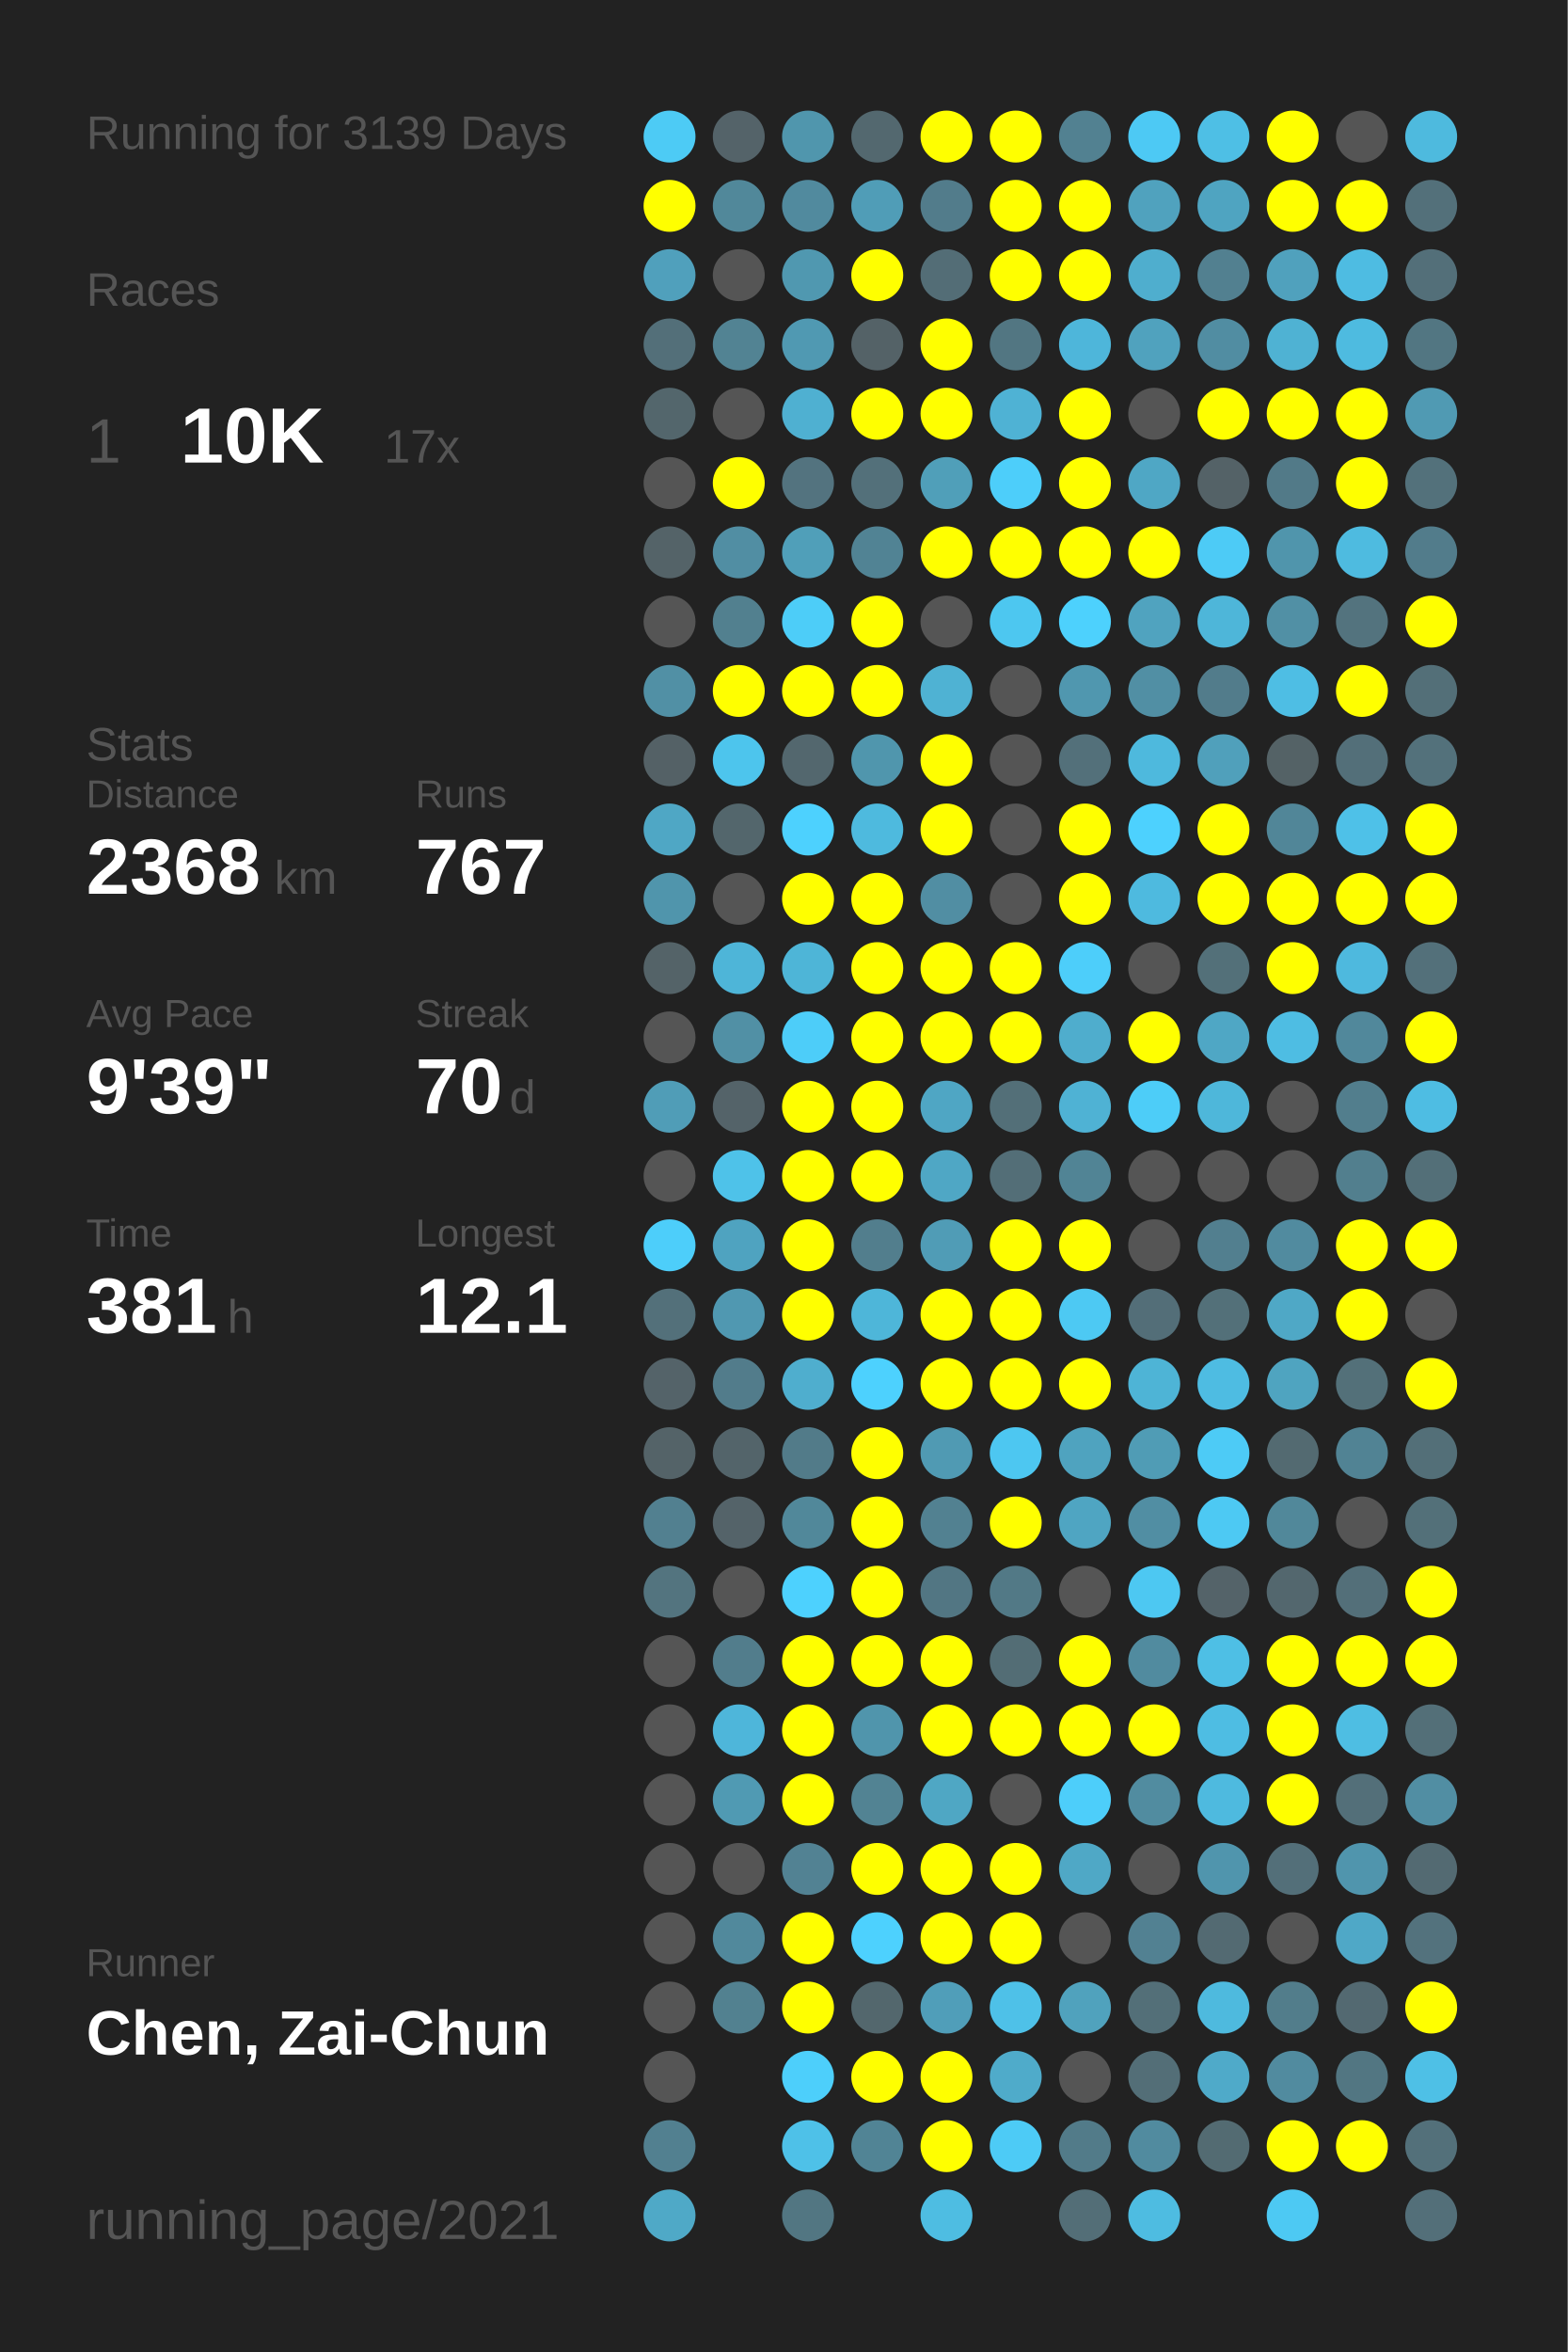
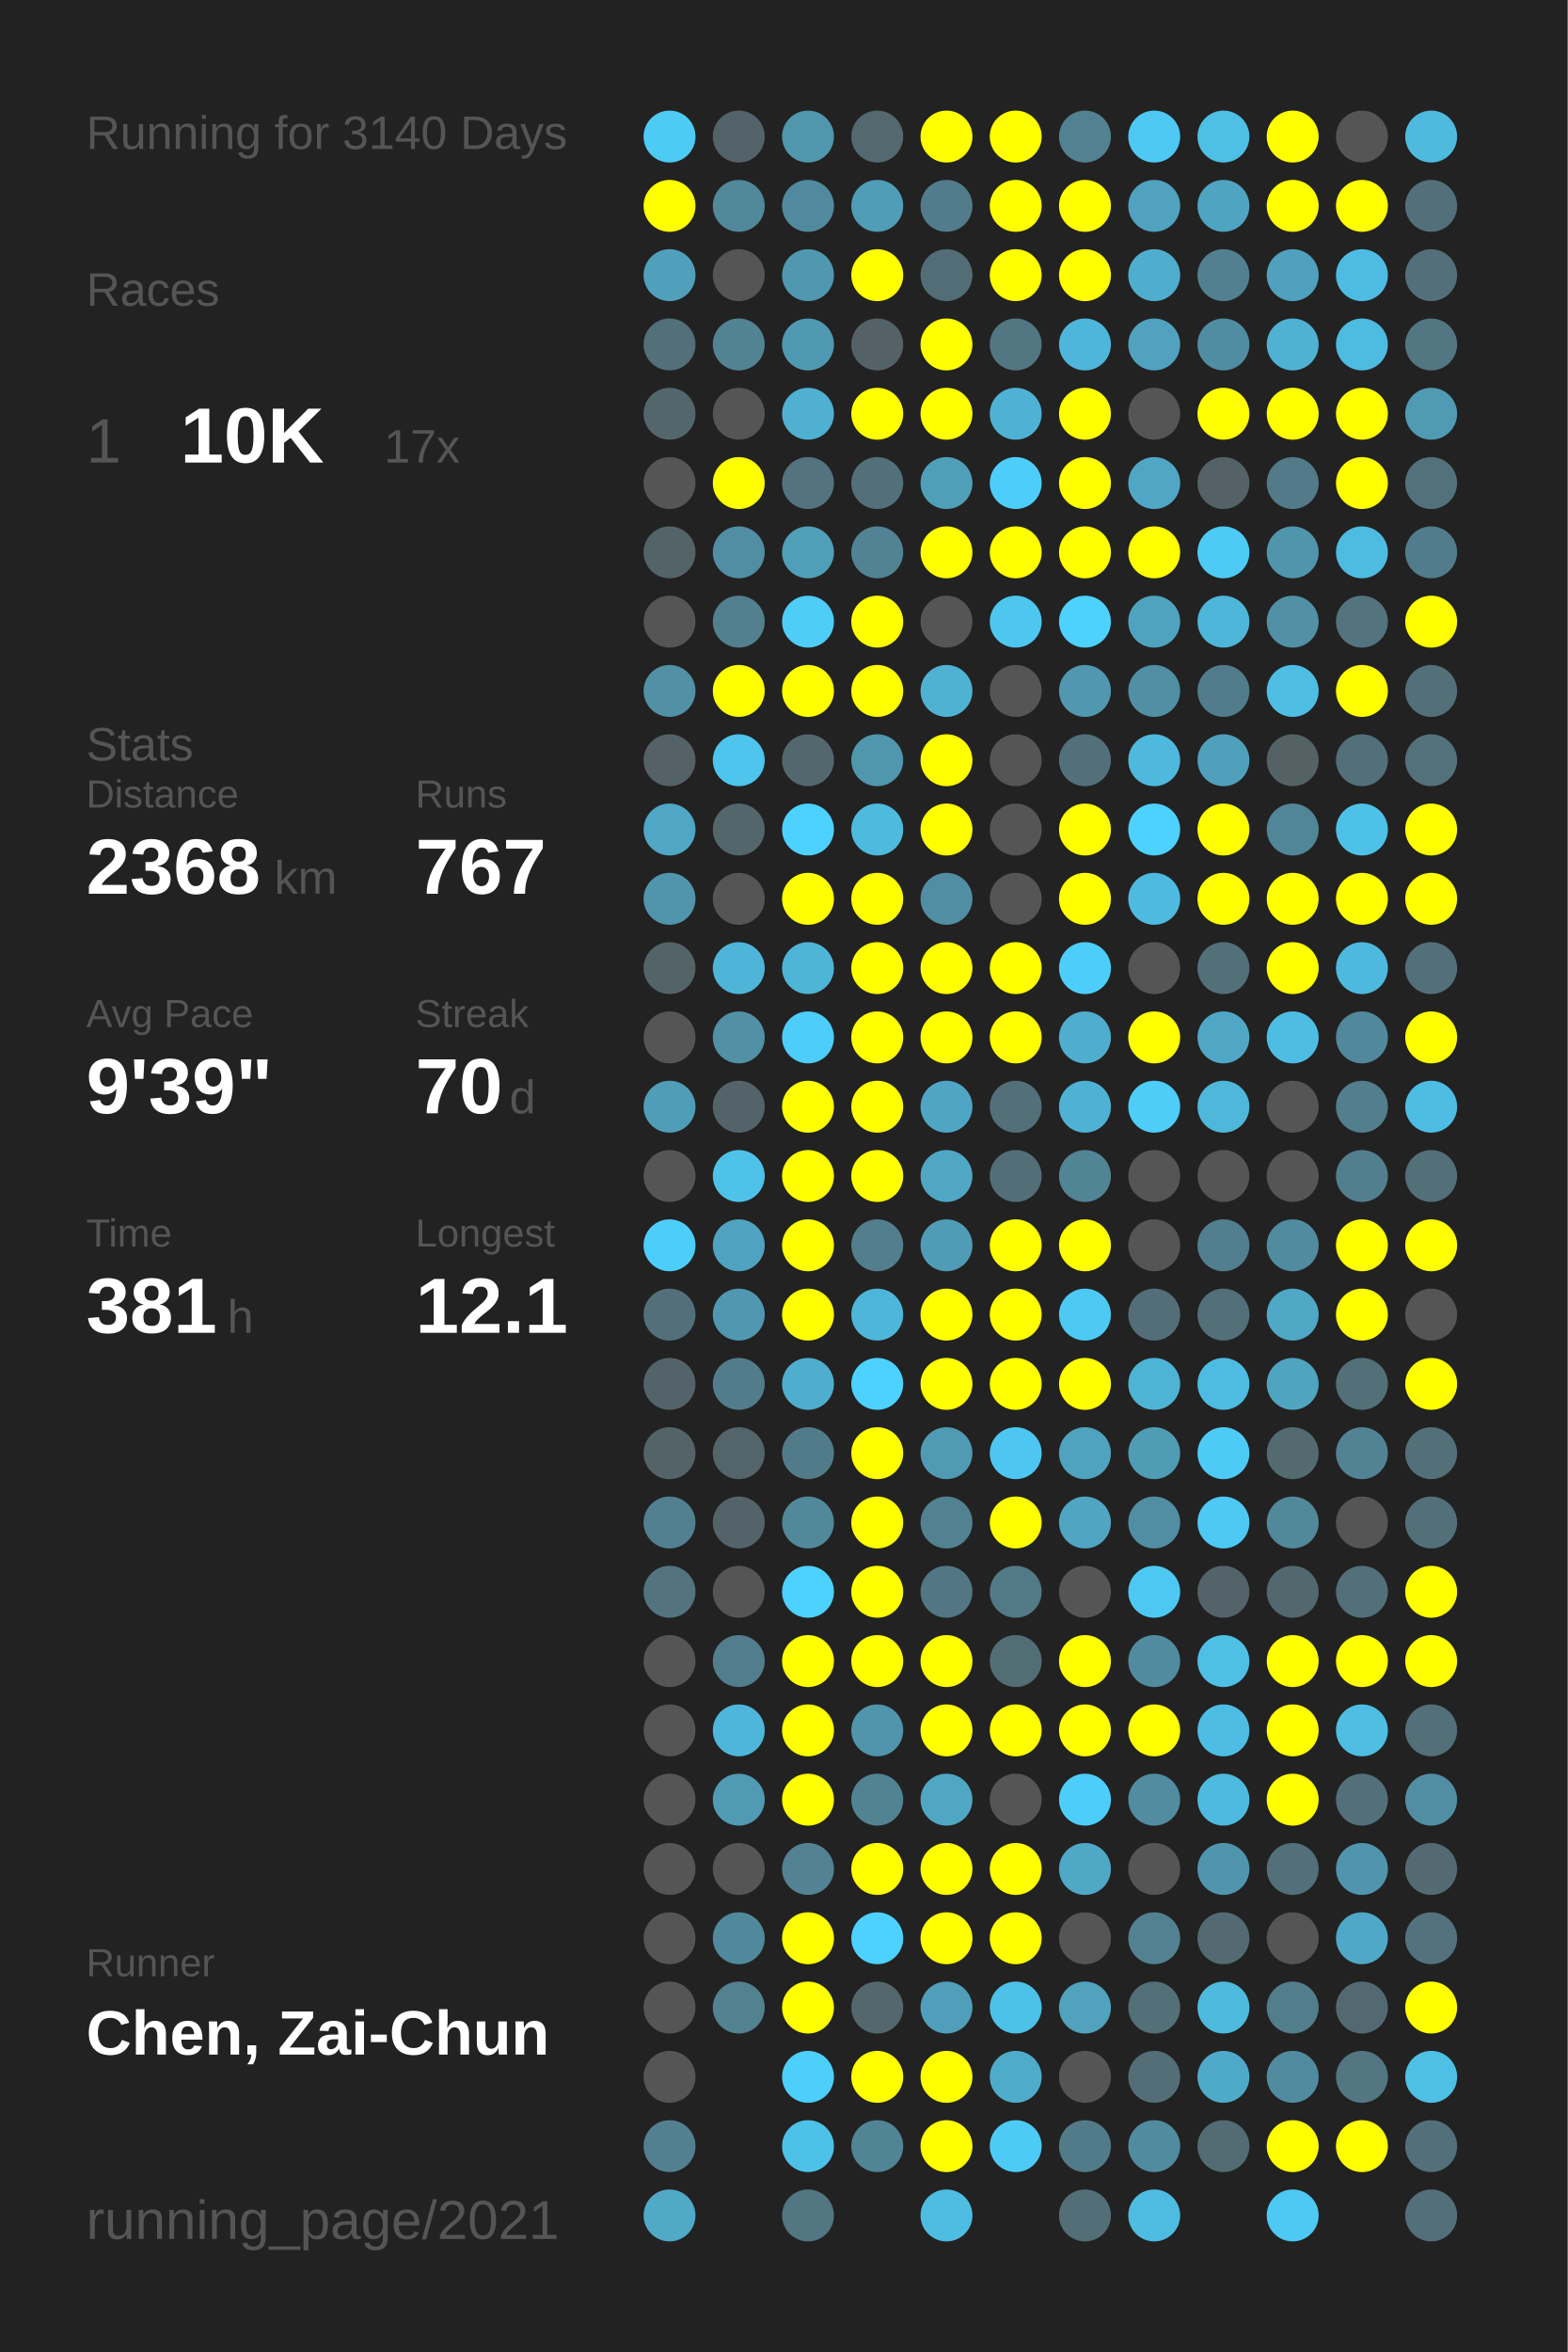
<svg xmlns="http://www.w3.org/2000/svg" baseProfile="full" height="300mm" version="1.1" viewBox="0,0,200,300" width="200mm">
  <defs />
  <rect fill="#222222" height="300" width="200" x="0" y="0" />
-   <text fill="#555555" style="font-size:6px; font-family:Arial;" x="11" y="19">Running for 3139 Days</text>
+   <text fill="#555555" style="font-size:6px; font-family:Arial;" x="11" y="19">Running for 3140 Days</text>
  <text fill="#555555" style="font-size:6px; font-family:Arial;" x="11" y="39">Races</text>
  <text fill="#555555" style="font-size:8px; font-family:Arial;" x="11" y="59">1</text>
  <text fill="#FFFFFF" style="font-size:10px; font-family:Arial; font-weight:bold;" x="23" y="59">10K</text>
  <text fill="#555555" style="font-size:6px; font-family:Arial;" x="49" y="59">17x</text>
  <text fill="#555555" style="font-size:6px; font-family:Arial;" x="11" y="97">Stats</text>
  <text fill="#555555" style="font-size:5px; font-family:Arial;" x="11" y="103">Distance</text>
  <text fill="#FFFFFF" style="font-size:10px; font-family:Arial; font-weight:bold;" x="11" y="114">2368</text>
  <text fill="#555555" style="font-size:6px; font-family:Arial;" x="35" y="114">km</text>
  <text fill="#555555" style="font-size:5px; font-family:Arial;" x="53" y="103">Runs</text>
  <text fill="#FFFFFF" style="font-size:10px; font-family:Arial; font-weight:bold;" x="53" y="114">767</text>
  <text fill="#555555" style="font-size:5px; font-family:Arial;" x="11" y="131">Avg Pace</text>
  <text fill="#FFFFFF" style="font-size:10px; font-family:Arial; font-weight:bold;" x="11" y="142">9'39"</text>
  <text fill="#555555" style="font-size:5px; font-family:Arial;" x="53" y="131">Streak</text>
  <text fill="#FFFFFF" style="font-size:10px; font-family:Arial; font-weight:bold;" x="53" y="142">70</text>
  <text fill="#555555" style="font-size:6px; font-family:Arial;" x="65" y="142">d</text>
  <text fill="#555555" style="font-size:5px; font-family:Arial;" x="11" y="159">Time</text>
  <text fill="#FFFFFF" style="font-size:10px; font-family:Arial; font-weight:bold;" x="11" y="170">381</text>
  <text fill="#555555" style="font-size:6px; font-family:Arial;" x="29" y="170">h</text>
  <text fill="#555555" style="font-size:5px; font-family:Arial;" x="53" y="159">Longest</text>
  <text fill="#FFFFFF" style="font-size:10px; font-family:Arial; font-weight:bold;" x="53" y="170">12.1</text>
  <text fill="#555555" style="font-size:5px; font-family:Arial;" x="11" y="252.065">Runner</text>
  <text fill="#FFFFFF" style="font-size:8px; font-family:Arial; font-weight:bold;" x="11" y="262.065">Chen, Zai-Chun</text>
  <text fill="#555555" style="font-size:7px; font-family:Arial;" x="11" y="285.581">running_page/2021</text>
  <circle cx="85.417" cy="17.419" fill="#4dcbf5" r="3.312" />
  <circle cx="85.417" cy="26.258" fill="#FFFF00" r="3.312" />
  <circle cx="85.417" cy="35.097" fill="#50a0bc" r="3.312" />
  <circle cx="85.417" cy="43.935" fill="#536f79" r="3.312" />
  <circle cx="85.417" cy="52.774" fill="#53666c" r="3.312" />
  <circle cx="85.417" cy="61.613" fill="#555555" r="3.312" />
  <circle cx="85.417" cy="70.452" fill="#546368" r="3.312" />
  <circle cx="85.417" cy="79.29" fill="#555555" r="3.312" />
  <circle cx="85.417" cy="88.129" fill="#5190a5" r="3.312" />
  <circle cx="85.417" cy="96.968" fill="#546166" r="3.312" />
  <circle cx="85.417" cy="105.806" fill="#4fa7c5" r="3.312" />
  <circle cx="85.417" cy="114.645" fill="#5095ac" r="3.312" />
  <circle cx="85.417" cy="123.484" fill="#546368" r="3.312" />
  <circle cx="85.417" cy="132.323" fill="#555555" r="3.312" />
  <circle cx="85.417" cy="141.161" fill="#509db7" r="3.312" />
  <circle cx="85.417" cy="150" fill="#555555" r="3.312" />
  <circle cx="85.417" cy="158.839" fill="#4dcefa" r="3.312" />
  <circle cx="85.417" cy="167.677" fill="#53707a" r="3.312" />
  <circle cx="85.417" cy="176.516" fill="#546369" r="3.312" />
  <circle cx="85.417" cy="185.355" fill="#546368" r="3.312" />
  <circle cx="85.417" cy="194.194" fill="#528090" r="3.312" />
  <circle cx="85.417" cy="203.032" fill="#53747f" r="3.312" />
  <circle cx="85.417" cy="211.871" fill="#555555" r="3.312" />
  <circle cx="85.417" cy="220.71" fill="#555555" r="3.312" />
  <circle cx="85.417" cy="229.548" fill="#555555" r="3.312" />
  <circle cx="85.417" cy="238.387" fill="#555555" r="3.312" />
  <circle cx="85.417" cy="247.226" fill="#555555" r="3.312" />
  <circle cx="85.417" cy="256.065" fill="#555555" r="3.312" />
  <circle cx="85.417" cy="264.903" fill="#555555" r="3.312" />
  <circle cx="85.417" cy="273.742" fill="#528090" r="3.312" />
  <circle cx="85.417" cy="282.581" fill="#4fa9c7" r="3.312" />
  <circle cx="94.25" cy="17.419" fill="#546369" r="3.312" />
  <circle cx="94.25" cy="26.258" fill="#51889a" r="3.312" />
  <circle cx="94.25" cy="35.097" fill="#555555" r="3.312" />
  <circle cx="94.25" cy="43.935" fill="#528393" r="3.312" />
  <circle cx="94.25" cy="52.774" fill="#555555" r="3.312" />
  <circle cx="94.25" cy="61.613" fill="#FFFF00" r="3.312" />
  <circle cx="94.25" cy="70.452" fill="#518ea3" r="3.312" />
  <circle cx="94.25" cy="79.29" fill="#52808f" r="3.312" />
  <circle cx="94.25" cy="88.129" fill="#FFFF00" r="3.312" />
  <circle cx="94.25" cy="96.968" fill="#4dc5ed" r="3.312" />
  <circle cx="94.25" cy="105.806" fill="#53666c" r="3.312" />
  <circle cx="94.25" cy="114.645" fill="#555555" r="3.312" />
  <circle cx="94.25" cy="123.484" fill="#4eb5d8" r="3.312" />
  <circle cx="94.25" cy="132.323" fill="#5190a5" r="3.312" />
  <circle cx="94.25" cy="141.161" fill="#546369" r="3.312" />
  <circle cx="94.25" cy="150" fill="#4ec2e9" r="3.312" />
  <circle cx="94.25" cy="158.839" fill="#4fa3c0" r="3.312" />
  <circle cx="94.25" cy="167.677" fill="#5098b1" r="3.312" />
  <circle cx="94.25" cy="176.516" fill="#527c8b" r="3.312" />
  <circle cx="94.25" cy="185.355" fill="#53646a" r="3.312" />
  <circle cx="94.25" cy="194.194" fill="#546369" r="3.312" />
  <circle cx="94.25" cy="203.032" fill="#555555" r="3.312" />
  <circle cx="94.25" cy="211.871" fill="#527d8c" r="3.312" />
  <circle cx="94.25" cy="220.71" fill="#4eb6da" r="3.312" />
  <circle cx="94.25" cy="229.548" fill="#509ab3" r="3.312" />
  <circle cx="94.25" cy="238.387" fill="#555555" r="3.312" />
  <circle cx="94.25" cy="247.226" fill="#51899c" r="3.312" />
  <circle cx="94.25" cy="256.065" fill="#528190" r="3.312" />
  <circle cx="103.083" cy="17.419" fill="#5096ad" r="3.312" />
  <circle cx="103.083" cy="26.258" fill="#518a9e" r="3.312" />
  <circle cx="103.083" cy="35.097" fill="#5098b0" r="3.312" />
  <circle cx="103.083" cy="43.935" fill="#5099b2" r="3.312" />
  <circle cx="103.083" cy="52.774" fill="#4fb0d1" r="3.312" />
  <circle cx="103.083" cy="61.613" fill="#53737f" r="3.312" />
  <circle cx="103.083" cy="70.452" fill="#509fb9" r="3.312" />
  <circle cx="103.083" cy="79.29" fill="#4dcdf8" r="3.312" />
  <circle cx="103.083" cy="88.129" fill="#FFFF00" r="3.312" />
  <circle cx="103.083" cy="96.968" fill="#53676e" r="3.312" />
  <circle cx="103.083" cy="105.806" fill="#4dd1fe" r="3.312" />
  <circle cx="103.083" cy="114.645" fill="#FFFF00" r="3.312" />
  <circle cx="103.083" cy="123.484" fill="#4eb5d7" r="3.312" />
  <circle cx="103.083" cy="132.323" fill="#4dcdf9" r="3.312" />
  <circle cx="103.083" cy="141.161" fill="#FFFF00" r="3.312" />
  <circle cx="103.083" cy="150" fill="#FFFF00" r="3.312" />
  <circle cx="103.083" cy="158.839" fill="#FFFF00" r="3.312" />
  <circle cx="103.083" cy="167.677" fill="#FFFF00" r="3.312" />
  <circle cx="103.083" cy="176.516" fill="#4faece" r="3.312" />
  <circle cx="103.083" cy="185.355" fill="#527b89" r="3.312" />
  <circle cx="103.083" cy="194.194" fill="#51889a" r="3.312" />
  <circle cx="103.083" cy="203.032" fill="#4dd1fe" r="3.312" />
  <circle cx="103.083" cy="211.871" fill="#FFFF00" r="3.312" />
  <circle cx="103.083" cy="220.71" fill="#FFFF00" r="3.312" />
  <circle cx="103.083" cy="229.548" fill="#FFFF00" r="3.312" />
  <circle cx="103.083" cy="238.387" fill="#528293" r="3.312" />
  <circle cx="103.083" cy="247.226" fill="#FFFF00" r="3.312" />
  <circle cx="103.083" cy="256.065" fill="#FFFF00" r="3.312" />
  <circle cx="103.083" cy="264.903" fill="#4dcffb" r="3.312" />
  <circle cx="103.083" cy="273.742" fill="#4ec1e8" r="3.312" />
  <circle cx="103.083" cy="282.581" fill="#527682" r="3.312" />
  <circle cx="111.917" cy="17.419" fill="#53686f" r="3.312" />
  <circle cx="111.917" cy="26.258" fill="#509db7" r="3.312" />
  <circle cx="111.917" cy="35.097" fill="#FFFF00" r="3.312" />
  <circle cx="111.917" cy="43.935" fill="#546267" r="3.312" />
  <circle cx="111.917" cy="52.774" fill="#FFFF00" r="3.312" />
  <circle cx="111.917" cy="61.613" fill="#53707a" r="3.312" />
  <circle cx="111.917" cy="70.452" fill="#518394" r="3.312" />
  <circle cx="111.917" cy="79.29" fill="#FFFF00" r="3.312" />
  <circle cx="111.917" cy="88.129" fill="#FFFF00" r="3.312" />
  <circle cx="111.917" cy="96.968" fill="#5096ad" r="3.312" />
  <circle cx="111.917" cy="105.806" fill="#4ebade" r="3.312" />
  <circle cx="111.917" cy="114.645" fill="#FFFF00" r="3.312" />
  <circle cx="111.917" cy="123.484" fill="#FFFF00" r="3.312" />
  <circle cx="111.917" cy="132.323" fill="#FFFF00" r="3.312" />
  <circle cx="111.917" cy="141.161" fill="#FFFF00" r="3.312" />
  <circle cx="111.917" cy="150" fill="#FFFF00" r="3.312" />
  <circle cx="111.917" cy="158.839" fill="#527e8d" r="3.312" />
  <circle cx="111.917" cy="167.677" fill="#4eb6d9" r="3.312" />
  <circle cx="111.917" cy="176.516" fill="#4dd1fe" r="3.312" />
  <circle cx="111.917" cy="185.355" fill="#FFFF00" r="3.312" />
  <circle cx="111.917" cy="194.194" fill="#FFFF00" r="3.312" />
  <circle cx="111.917" cy="203.032" fill="#FFFF00" r="3.312" />
  <circle cx="111.917" cy="211.871" fill="#FFFF00" r="3.312" />
  <circle cx="111.917" cy="220.71" fill="#5095ac" r="3.312" />
  <circle cx="111.917" cy="229.548" fill="#528393" r="3.312" />
  <circle cx="111.917" cy="238.387" fill="#FFFF00" r="3.312" />
  <circle cx="111.917" cy="247.226" fill="#4dd1fe" r="3.312" />
  <circle cx="111.917" cy="256.065" fill="#53676d" r="3.312" />
  <circle cx="111.917" cy="264.903" fill="#FFFF00" r="3.312" />
  <circle cx="111.917" cy="273.742" fill="#518495" r="3.312" />
  <circle cx="120.75" cy="17.419" fill="#FFFF00" r="3.312" />
  <circle cx="120.75" cy="26.258" fill="#527c8b" r="3.312" />
  <circle cx="120.75" cy="35.097" fill="#536d76" r="3.312" />
  <circle cx="120.75" cy="43.935" fill="#FFFF00" r="3.312" />
  <circle cx="120.75" cy="52.774" fill="#FFFF00" r="3.312" />
  <circle cx="120.75" cy="61.613" fill="#509fb9" r="3.312" />
  <circle cx="120.75" cy="70.452" fill="#FFFF00" r="3.312" />
  <circle cx="120.75" cy="79.29" fill="#555555" r="3.312" />
  <circle cx="120.75" cy="88.129" fill="#4fb2d3" r="3.312" />
  <circle cx="120.75" cy="96.968" fill="#FFFF00" r="3.312" />
  <circle cx="120.75" cy="105.806" fill="#FFFF00" r="3.312" />
  <circle cx="120.75" cy="114.645" fill="#518ea3" r="3.312" />
  <circle cx="120.75" cy="123.484" fill="#FFFF00" r="3.312" />
  <circle cx="120.75" cy="132.323" fill="#FFFF00" r="3.312" />
  <circle cx="120.75" cy="141.161" fill="#4fa6c4" r="3.312" />
  <circle cx="120.75" cy="150" fill="#4fa7c5" r="3.312" />
  <circle cx="120.75" cy="158.839" fill="#509cb6" r="3.312" />
  <circle cx="120.75" cy="167.677" fill="#FFFF00" r="3.312" />
  <circle cx="120.75" cy="176.516" fill="#FFFF00" r="3.312" />
  <circle cx="120.75" cy="185.355" fill="#509ab3" r="3.312" />
  <circle cx="120.75" cy="194.194" fill="#528191" r="3.312" />
  <circle cx="120.75" cy="203.032" fill="#527683" r="3.312" />
  <circle cx="120.75" cy="211.871" fill="#FFFF00" r="3.312" />
  <circle cx="120.75" cy="220.71" fill="#FFFF00" r="3.312" />
  <circle cx="120.75" cy="229.548" fill="#4fa7c4" r="3.312" />
  <circle cx="120.75" cy="238.387" fill="#FFFF00" r="3.312" />
  <circle cx="120.75" cy="247.226" fill="#FFFF00" r="3.312" />
  <circle cx="120.75" cy="256.065" fill="#509eb9" r="3.312" />
  <circle cx="120.75" cy="264.903" fill="#FFFF00" r="3.312" />
  <circle cx="120.75" cy="273.742" fill="#FFFF00" r="3.312" />
  <circle cx="120.75" cy="282.581" fill="#4ebde2" r="3.312" />
  <circle cx="129.583" cy="17.419" fill="#FFFF00" r="3.312" />
  <circle cx="129.583" cy="26.258" fill="#FFFF00" r="3.312" />
  <circle cx="129.583" cy="35.097" fill="#FFFF00" r="3.312" />
  <circle cx="129.583" cy="43.935" fill="#527682" r="3.312" />
  <circle cx="129.583" cy="52.774" fill="#4fb2d4" r="3.312" />
  <circle cx="129.583" cy="61.613" fill="#4dcefa" r="3.312" />
  <circle cx="129.583" cy="70.452" fill="#FFFF00" r="3.312" />
  <circle cx="129.583" cy="79.29" fill="#4dc7f0" r="3.312" />
  <circle cx="129.583" cy="88.129" fill="#555555" r="3.312" />
  <circle cx="129.583" cy="96.968" fill="#555555" r="3.312" />
  <circle cx="129.583" cy="105.806" fill="#555555" r="3.312" />
  <circle cx="129.583" cy="114.645" fill="#555555" r="3.312" />
  <circle cx="129.583" cy="123.484" fill="#FFFF00" r="3.312" />
  <circle cx="129.583" cy="132.323" fill="#FFFF00" r="3.312" />
  <circle cx="129.583" cy="141.161" fill="#536f78" r="3.312" />
  <circle cx="129.583" cy="150" fill="#536e77" r="3.312" />
  <circle cx="129.583" cy="158.839" fill="#FFFF00" r="3.312" />
  <circle cx="129.583" cy="167.677" fill="#FFFF00" r="3.312" />
  <circle cx="129.583" cy="176.516" fill="#FFFF00" r="3.312" />
  <circle cx="129.583" cy="185.355" fill="#4dc7f1" r="3.312" />
  <circle cx="129.583" cy="194.194" fill="#FFFF00" r="3.312" />
  <circle cx="129.583" cy="203.032" fill="#527986" r="3.312" />
  <circle cx="129.583" cy="211.871" fill="#536d75" r="3.312" />
  <circle cx="129.583" cy="220.71" fill="#FFFF00" r="3.312" />
  <circle cx="129.583" cy="229.548" fill="#555555" r="3.312" />
  <circle cx="129.583" cy="238.387" fill="#FFFF00" r="3.312" />
  <circle cx="129.583" cy="247.226" fill="#FFFF00" r="3.312" />
  <circle cx="129.583" cy="256.065" fill="#4ec1e8" r="3.312" />
  <circle cx="129.583" cy="264.903" fill="#4fabca" r="3.312" />
  <circle cx="129.583" cy="273.742" fill="#4dcbf6" r="3.312" />
  <circle cx="138.417" cy="17.419" fill="#528191" r="3.312" />
  <circle cx="138.417" cy="26.258" fill="#FFFF00" r="3.312" />
  <circle cx="138.417" cy="35.097" fill="#FFFF00" r="3.312" />
  <circle cx="138.417" cy="43.935" fill="#4eb6da" r="3.312" />
  <circle cx="138.417" cy="52.774" fill="#FFFF00" r="3.312" />
  <circle cx="138.417" cy="61.613" fill="#FFFF00" r="3.312" />
  <circle cx="138.417" cy="70.452" fill="#FFFF00" r="3.312" />
  <circle cx="138.417" cy="79.29" fill="#4dd1fd" r="3.312" />
  <circle cx="138.417" cy="88.129" fill="#5097af" r="3.312" />
  <circle cx="138.417" cy="96.968" fill="#53707a" r="3.312" />
  <circle cx="138.417" cy="105.806" fill="#FFFF00" r="3.312" />
  <circle cx="138.417" cy="114.645" fill="#FFFF00" r="3.312" />
  <circle cx="138.417" cy="123.484" fill="#4dcefa" r="3.312" />
  <circle cx="138.417" cy="132.323" fill="#4fadcd" r="3.312" />
  <circle cx="138.417" cy="141.161" fill="#4fb2d4" r="3.312" />
  <circle cx="138.417" cy="150" fill="#518495" r="3.312" />
  <circle cx="138.417" cy="158.839" fill="#FFFF00" r="3.312" />
  <circle cx="138.417" cy="167.677" fill="#4dc9f3" r="3.312" />
  <circle cx="138.417" cy="176.516" fill="#FFFF00" r="3.312" />
  <circle cx="138.417" cy="185.355" fill="#4fa3bf" r="3.312" />
  <circle cx="138.417" cy="194.194" fill="#4fa5c2" r="3.312" />
  <circle cx="138.417" cy="203.032" fill="#555555" r="3.312" />
  <circle cx="138.417" cy="211.871" fill="#FFFF00" r="3.312" />
  <circle cx="138.417" cy="220.71" fill="#FFFF00" r="3.312" />
  <circle cx="138.417" cy="229.548" fill="#4dcefa" r="3.312" />
  <circle cx="138.417" cy="238.387" fill="#4fa8c6" r="3.312" />
  <circle cx="138.417" cy="247.226" fill="#555555" r="3.312" />
  <circle cx="138.417" cy="256.065" fill="#50a2bd" r="3.312" />
  <circle cx="138.417" cy="264.903" fill="#555555" r="3.312" />
  <circle cx="138.417" cy="273.742" fill="#527b89" r="3.312" />
  <circle cx="138.417" cy="282.581" fill="#536e77" r="3.312" />
  <circle cx="147.25" cy="17.419" fill="#4dc9f4" r="3.312" />
  <circle cx="147.25" cy="26.258" fill="#50a2be" r="3.312" />
  <circle cx="147.25" cy="35.097" fill="#4faece" r="3.312" />
  <circle cx="147.25" cy="43.935" fill="#50a2be" r="3.312" />
  <circle cx="147.25" cy="52.774" fill="#555555" r="3.312" />
  <circle cx="147.25" cy="61.613" fill="#4fa7c5" r="3.312" />
  <circle cx="147.25" cy="70.452" fill="#FFFF00" r="3.312" />
  <circle cx="147.25" cy="79.29" fill="#50a3bf" r="3.312" />
  <circle cx="147.25" cy="88.129" fill="#518fa4" r="3.312" />
  <circle cx="147.25" cy="96.968" fill="#4eb9dd" r="3.312" />
  <circle cx="147.25" cy="105.806" fill="#4dd1fe" r="3.312" />
  <circle cx="147.25" cy="114.645" fill="#4ebadf" r="3.312" />
  <circle cx="147.25" cy="123.484" fill="#555555" r="3.312" />
  <circle cx="147.25" cy="132.323" fill="#FFFF00" r="3.312" />
  <circle cx="147.25" cy="141.161" fill="#4dcdf8" r="3.312" />
  <circle cx="147.25" cy="150" fill="#555555" r="3.312" />
  <circle cx="147.25" cy="158.839" fill="#555555" r="3.312" />
  <circle cx="147.25" cy="167.677" fill="#536e78" r="3.312" />
  <circle cx="147.25" cy="176.516" fill="#4eb4d6" r="3.312" />
  <circle cx="147.25" cy="185.355" fill="#509cb5" r="3.312" />
  <circle cx="147.25" cy="194.194" fill="#518ea3" r="3.312" />
  <circle cx="147.25" cy="203.032" fill="#4dc8f2" r="3.312" />
  <circle cx="147.25" cy="211.871" fill="#518b9f" r="3.312" />
  <circle cx="147.25" cy="220.71" fill="#FFFF00" r="3.312" />
  <circle cx="147.25" cy="229.548" fill="#518ca0" r="3.312" />
  <circle cx="147.25" cy="238.387" fill="#555555" r="3.312" />
  <circle cx="147.25" cy="247.226" fill="#528192" r="3.312" />
  <circle cx="147.25" cy="256.065" fill="#536f78" r="3.312" />
  <circle cx="147.25" cy="264.903" fill="#536e77" r="3.312" />
  <circle cx="147.25" cy="273.742" fill="#518b9f" r="3.312" />
  <circle cx="147.25" cy="282.581" fill="#4ebce1" r="3.312" />
  <circle cx="156.083" cy="17.419" fill="#4ebfe5" r="3.312" />
  <circle cx="156.083" cy="26.258" fill="#4fa4c1" r="3.312" />
  <circle cx="156.083" cy="35.097" fill="#528090" r="3.312" />
  <circle cx="156.083" cy="43.935" fill="#518da2" r="3.312" />
  <circle cx="156.083" cy="52.774" fill="#FFFF00" r="3.312" />
  <circle cx="156.083" cy="61.613" fill="#546267" r="3.312" />
  <circle cx="156.083" cy="70.452" fill="#4dcbf6" r="3.312" />
  <circle cx="156.083" cy="79.29" fill="#4eb6d9" r="3.312" />
  <circle cx="156.083" cy="88.129" fill="#527c8b" r="3.312" />
  <circle cx="156.083" cy="96.968" fill="#50a0bb" r="3.312" />
  <circle cx="156.083" cy="105.806" fill="#FFFF00" r="3.312" />
  <circle cx="156.083" cy="114.645" fill="#FFFF00" r="3.312" />
  <circle cx="156.083" cy="123.484" fill="#537079" r="3.312" />
  <circle cx="156.083" cy="132.323" fill="#4fa7c5" r="3.312" />
  <circle cx="156.083" cy="141.161" fill="#4eb7da" r="3.312" />
  <circle cx="156.083" cy="150" fill="#555555" r="3.312" />
  <circle cx="156.083" cy="158.839" fill="#527f8f" r="3.312" />
  <circle cx="156.083" cy="167.677" fill="#537079" r="3.312" />
  <circle cx="156.083" cy="176.516" fill="#4ebce2" r="3.312" />
  <circle cx="156.083" cy="185.355" fill="#4dcbf6" r="3.312" />
  <circle cx="156.083" cy="194.194" fill="#4dc9f3" r="3.312" />
  <circle cx="156.083" cy="203.032" fill="#546369" r="3.312" />
  <circle cx="156.083" cy="211.871" fill="#4ebfe5" r="3.312" />
  <circle cx="156.083" cy="220.71" fill="#4ebde3" r="3.312" />
  <circle cx="156.083" cy="229.548" fill="#4ebadf" r="3.312" />
  <circle cx="156.083" cy="238.387" fill="#5095ad" r="3.312" />
  <circle cx="156.083" cy="247.226" fill="#536a72" r="3.312" />
  <circle cx="156.083" cy="256.065" fill="#4ebade" r="3.312" />
  <circle cx="156.083" cy="264.903" fill="#4faac9" r="3.312" />
  <circle cx="156.083" cy="273.742" fill="#536b72" r="3.312" />
  <circle cx="164.917" cy="17.419" fill="#FFFF00" r="3.312" />
  <circle cx="164.917" cy="26.258" fill="#FFFF00" r="3.312" />
  <circle cx="164.917" cy="35.097" fill="#50a1bd" r="3.312" />
  <circle cx="164.917" cy="43.935" fill="#4fb2d3" r="3.312" />
  <circle cx="164.917" cy="52.774" fill="#FFFF00" r="3.312" />
  <circle cx="164.917" cy="61.613" fill="#527a88" r="3.312" />
  <circle cx="164.917" cy="70.452" fill="#5095ac" r="3.312" />
  <circle cx="164.917" cy="79.29" fill="#5190a5" r="3.312" />
  <circle cx="164.917" cy="88.129" fill="#4ebee4" r="3.312" />
  <circle cx="164.917" cy="96.968" fill="#546266" r="3.312" />
  <circle cx="164.917" cy="105.806" fill="#518698" r="3.312" />
  <circle cx="164.917" cy="114.645" fill="#FFFF00" r="3.312" />
  <circle cx="164.917" cy="123.484" fill="#FFFF00" r="3.312" />
  <circle cx="164.917" cy="132.323" fill="#4ebde3" r="3.312" />
  <circle cx="164.917" cy="141.161" fill="#555555" r="3.312" />
  <circle cx="164.917" cy="150" fill="#555555" r="3.312" />
  <circle cx="164.917" cy="158.839" fill="#518b9f" r="3.312" />
  <circle cx="164.917" cy="167.677" fill="#4fa8c6" r="3.312" />
  <circle cx="164.917" cy="176.516" fill="#4fa4c0" r="3.312" />
  <circle cx="164.917" cy="185.355" fill="#536a71" r="3.312" />
  <circle cx="164.917" cy="194.194" fill="#51889a" r="3.312" />
  <circle cx="164.917" cy="203.032" fill="#53676e" r="3.312" />
  <circle cx="164.917" cy="211.871" fill="#FFFF00" r="3.312" />
  <circle cx="164.917" cy="220.71" fill="#FFFF00" r="3.312" />
  <circle cx="164.917" cy="229.548" fill="#FFFF00" r="3.312" />
  <circle cx="164.917" cy="238.387" fill="#536f79" r="3.312" />
  <circle cx="164.917" cy="247.226" fill="#555555" r="3.312" />
  <circle cx="164.917" cy="256.065" fill="#527d8b" r="3.312" />
  <circle cx="164.917" cy="264.903" fill="#518b9f" r="3.312" />
  <circle cx="164.917" cy="273.742" fill="#FFFF00" r="3.312" />
  <circle cx="164.917" cy="282.581" fill="#4dc9f3" r="3.312" />
  <circle cx="173.75" cy="17.419" fill="#555555" r="3.312" />
  <circle cx="173.75" cy="26.258" fill="#FFFF00" r="3.312" />
  <circle cx="173.75" cy="35.097" fill="#4ebce2" r="3.312" />
  <circle cx="173.75" cy="43.935" fill="#4ebbe0" r="3.312" />
  <circle cx="173.75" cy="52.774" fill="#FFFF00" r="3.312" />
  <circle cx="173.75" cy="61.613" fill="#FFFF00" r="3.312" />
  <circle cx="173.75" cy="70.452" fill="#4ebbe0" r="3.312" />
  <circle cx="173.75" cy="79.29" fill="#53737e" r="3.312" />
  <circle cx="173.75" cy="88.129" fill="#FFFF00" r="3.312" />
  <circle cx="173.75" cy="96.968" fill="#536f79" r="3.312" />
  <circle cx="173.75" cy="105.806" fill="#4ec1e8" r="3.312" />
  <circle cx="173.75" cy="114.645" fill="#FFFF00" r="3.312" />
  <circle cx="173.75" cy="123.484" fill="#4eb9de" r="3.312" />
  <circle cx="173.75" cy="132.323" fill="#51889b" r="3.312" />
  <circle cx="173.75" cy="141.161" fill="#527e8d" r="3.312" />
  <circle cx="173.75" cy="150" fill="#527f8e" r="3.312" />
  <circle cx="173.75" cy="158.839" fill="#FFFF00" r="3.312" />
  <circle cx="173.75" cy="167.677" fill="#FFFF00" r="3.312" />
  <circle cx="173.75" cy="176.516" fill="#537079" r="3.312" />
  <circle cx="173.75" cy="185.355" fill="#518394" r="3.312" />
  <circle cx="173.75" cy="194.194" fill="#555555" r="3.312" />
  <circle cx="173.75" cy="203.032" fill="#536f79" r="3.312" />
  <circle cx="173.75" cy="211.871" fill="#FFFF00" r="3.312" />
  <circle cx="173.75" cy="220.71" fill="#4ebee3" r="3.312" />
  <circle cx="173.75" cy="229.548" fill="#536f79" r="3.312" />
  <circle cx="173.75" cy="238.387" fill="#5095ad" r="3.312" />
  <circle cx="173.75" cy="247.226" fill="#4fa8c7" r="3.312" />
  <circle cx="173.75" cy="256.065" fill="#536971" r="3.312" />
  <circle cx="173.75" cy="264.903" fill="#527682" r="3.312" />
  <circle cx="173.75" cy="273.742" fill="#FFFF00" r="3.312" />
  <circle cx="182.583" cy="17.419" fill="#4ebade" r="3.312" />
  <circle cx="182.583" cy="26.258" fill="#53707a" r="3.312" />
  <circle cx="182.583" cy="35.097" fill="#536f79" r="3.312" />
  <circle cx="182.583" cy="43.935" fill="#527682" r="3.312" />
  <circle cx="182.583" cy="52.774" fill="#509ab3" r="3.312" />
  <circle cx="182.583" cy="61.613" fill="#53717b" r="3.312" />
  <circle cx="182.583" cy="70.452" fill="#527c8b" r="3.312" />
  <circle cx="182.583" cy="79.29" fill="#FFFF00" r="3.312" />
  <circle cx="182.583" cy="88.129" fill="#536f78" r="3.312" />
  <circle cx="182.583" cy="96.968" fill="#53717b" r="3.312" />
  <circle cx="182.583" cy="105.806" fill="#FFFF00" r="3.312" />
  <circle cx="182.583" cy="114.645" fill="#FFFF00" r="3.312" />
  <circle cx="182.583" cy="123.484" fill="#53707a" r="3.312" />
  <circle cx="182.583" cy="132.323" fill="#FFFF00" r="3.312" />
  <circle cx="182.583" cy="141.161" fill="#4ebde3" r="3.312" />
  <circle cx="182.583" cy="150" fill="#536f78" r="3.312" />
  <circle cx="182.583" cy="158.839" fill="#FFFF00" r="3.312" />
  <circle cx="182.583" cy="167.677" fill="#555555" r="3.312" />
  <circle cx="182.583" cy="176.516" fill="#FFFF00" r="3.312" />
  <circle cx="182.583" cy="185.355" fill="#536f78" r="3.312" />
  <circle cx="182.583" cy="194.194" fill="#537079" r="3.312" />
  <circle cx="182.583" cy="203.032" fill="#FFFF00" r="3.312" />
  <circle cx="182.583" cy="211.871" fill="#FFFF00" r="3.312" />
  <circle cx="182.583" cy="220.71" fill="#536f78" r="3.312" />
  <circle cx="182.583" cy="229.548" fill="#518ea3" r="3.312" />
  <circle cx="182.583" cy="238.387" fill="#536a72" r="3.312" />
  <circle cx="182.583" cy="247.226" fill="#53727d" r="3.312" />
  <circle cx="182.583" cy="256.065" fill="#FFFF00" r="3.312" />
  <circle cx="182.583" cy="264.903" fill="#4ec0e6" r="3.312" />
  <circle cx="182.583" cy="273.742" fill="#53707a" r="3.312" />
  <circle cx="182.583" cy="282.581" fill="#536f79" r="3.312" />
</svg>
